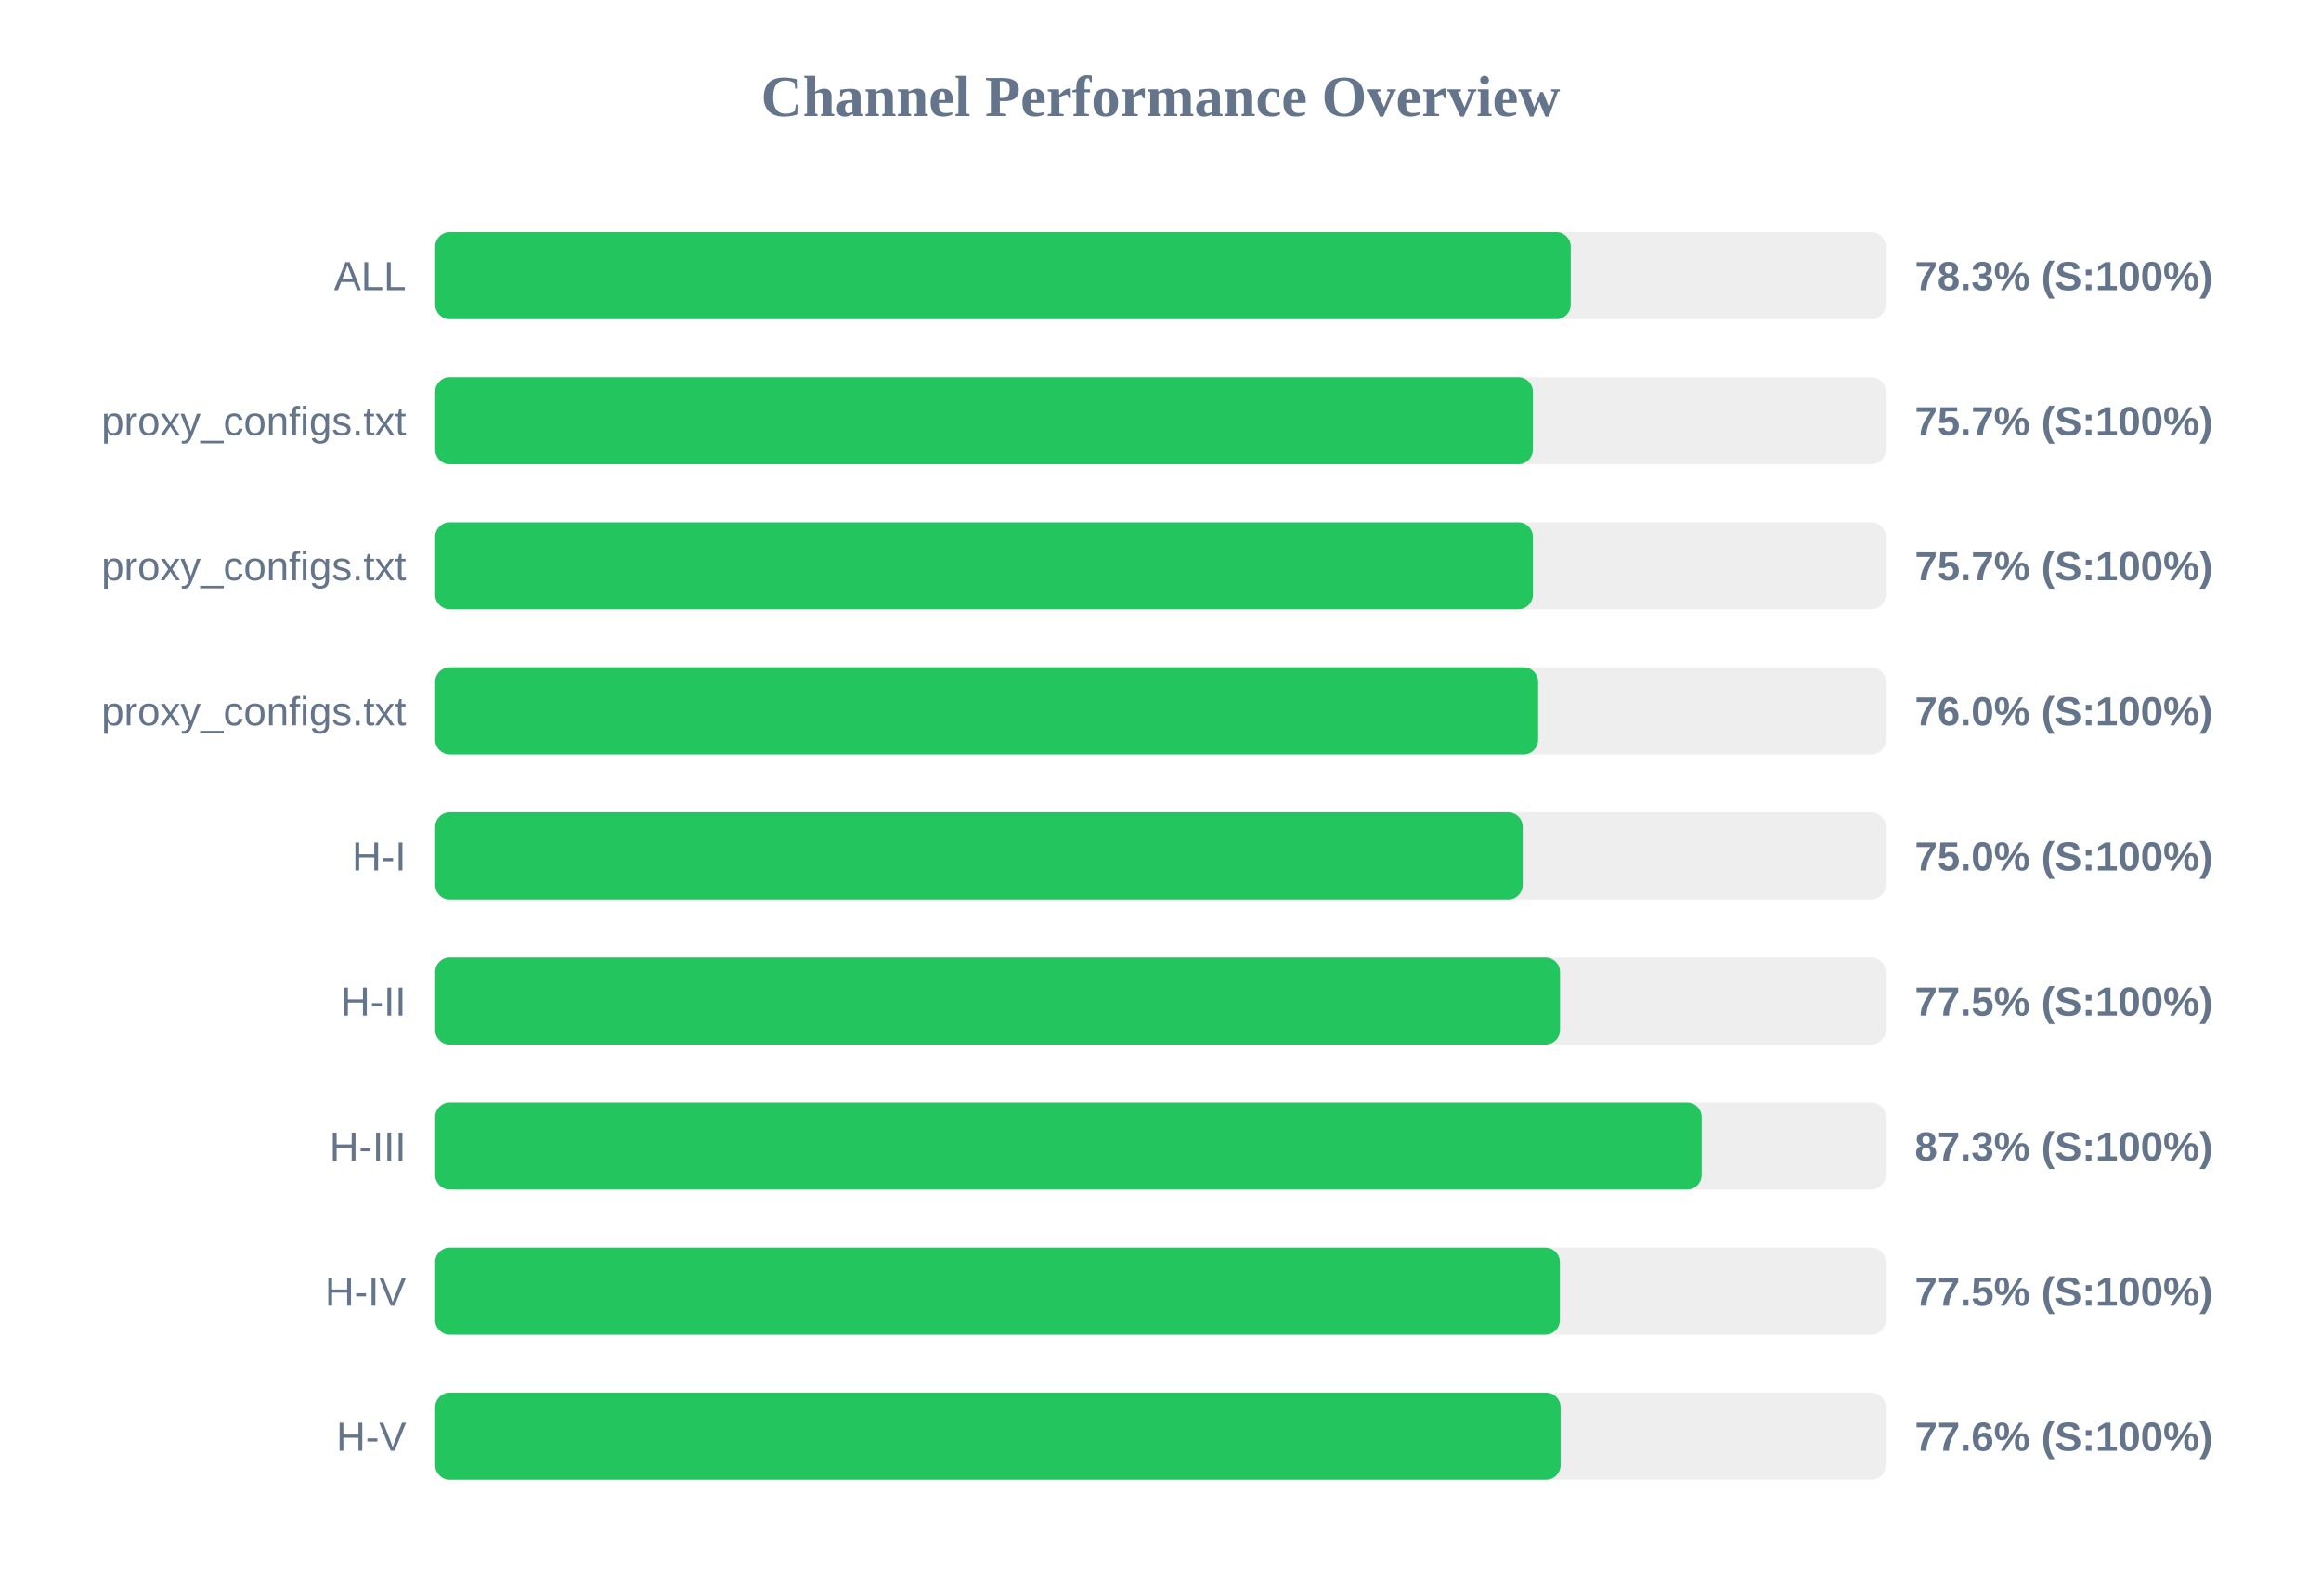
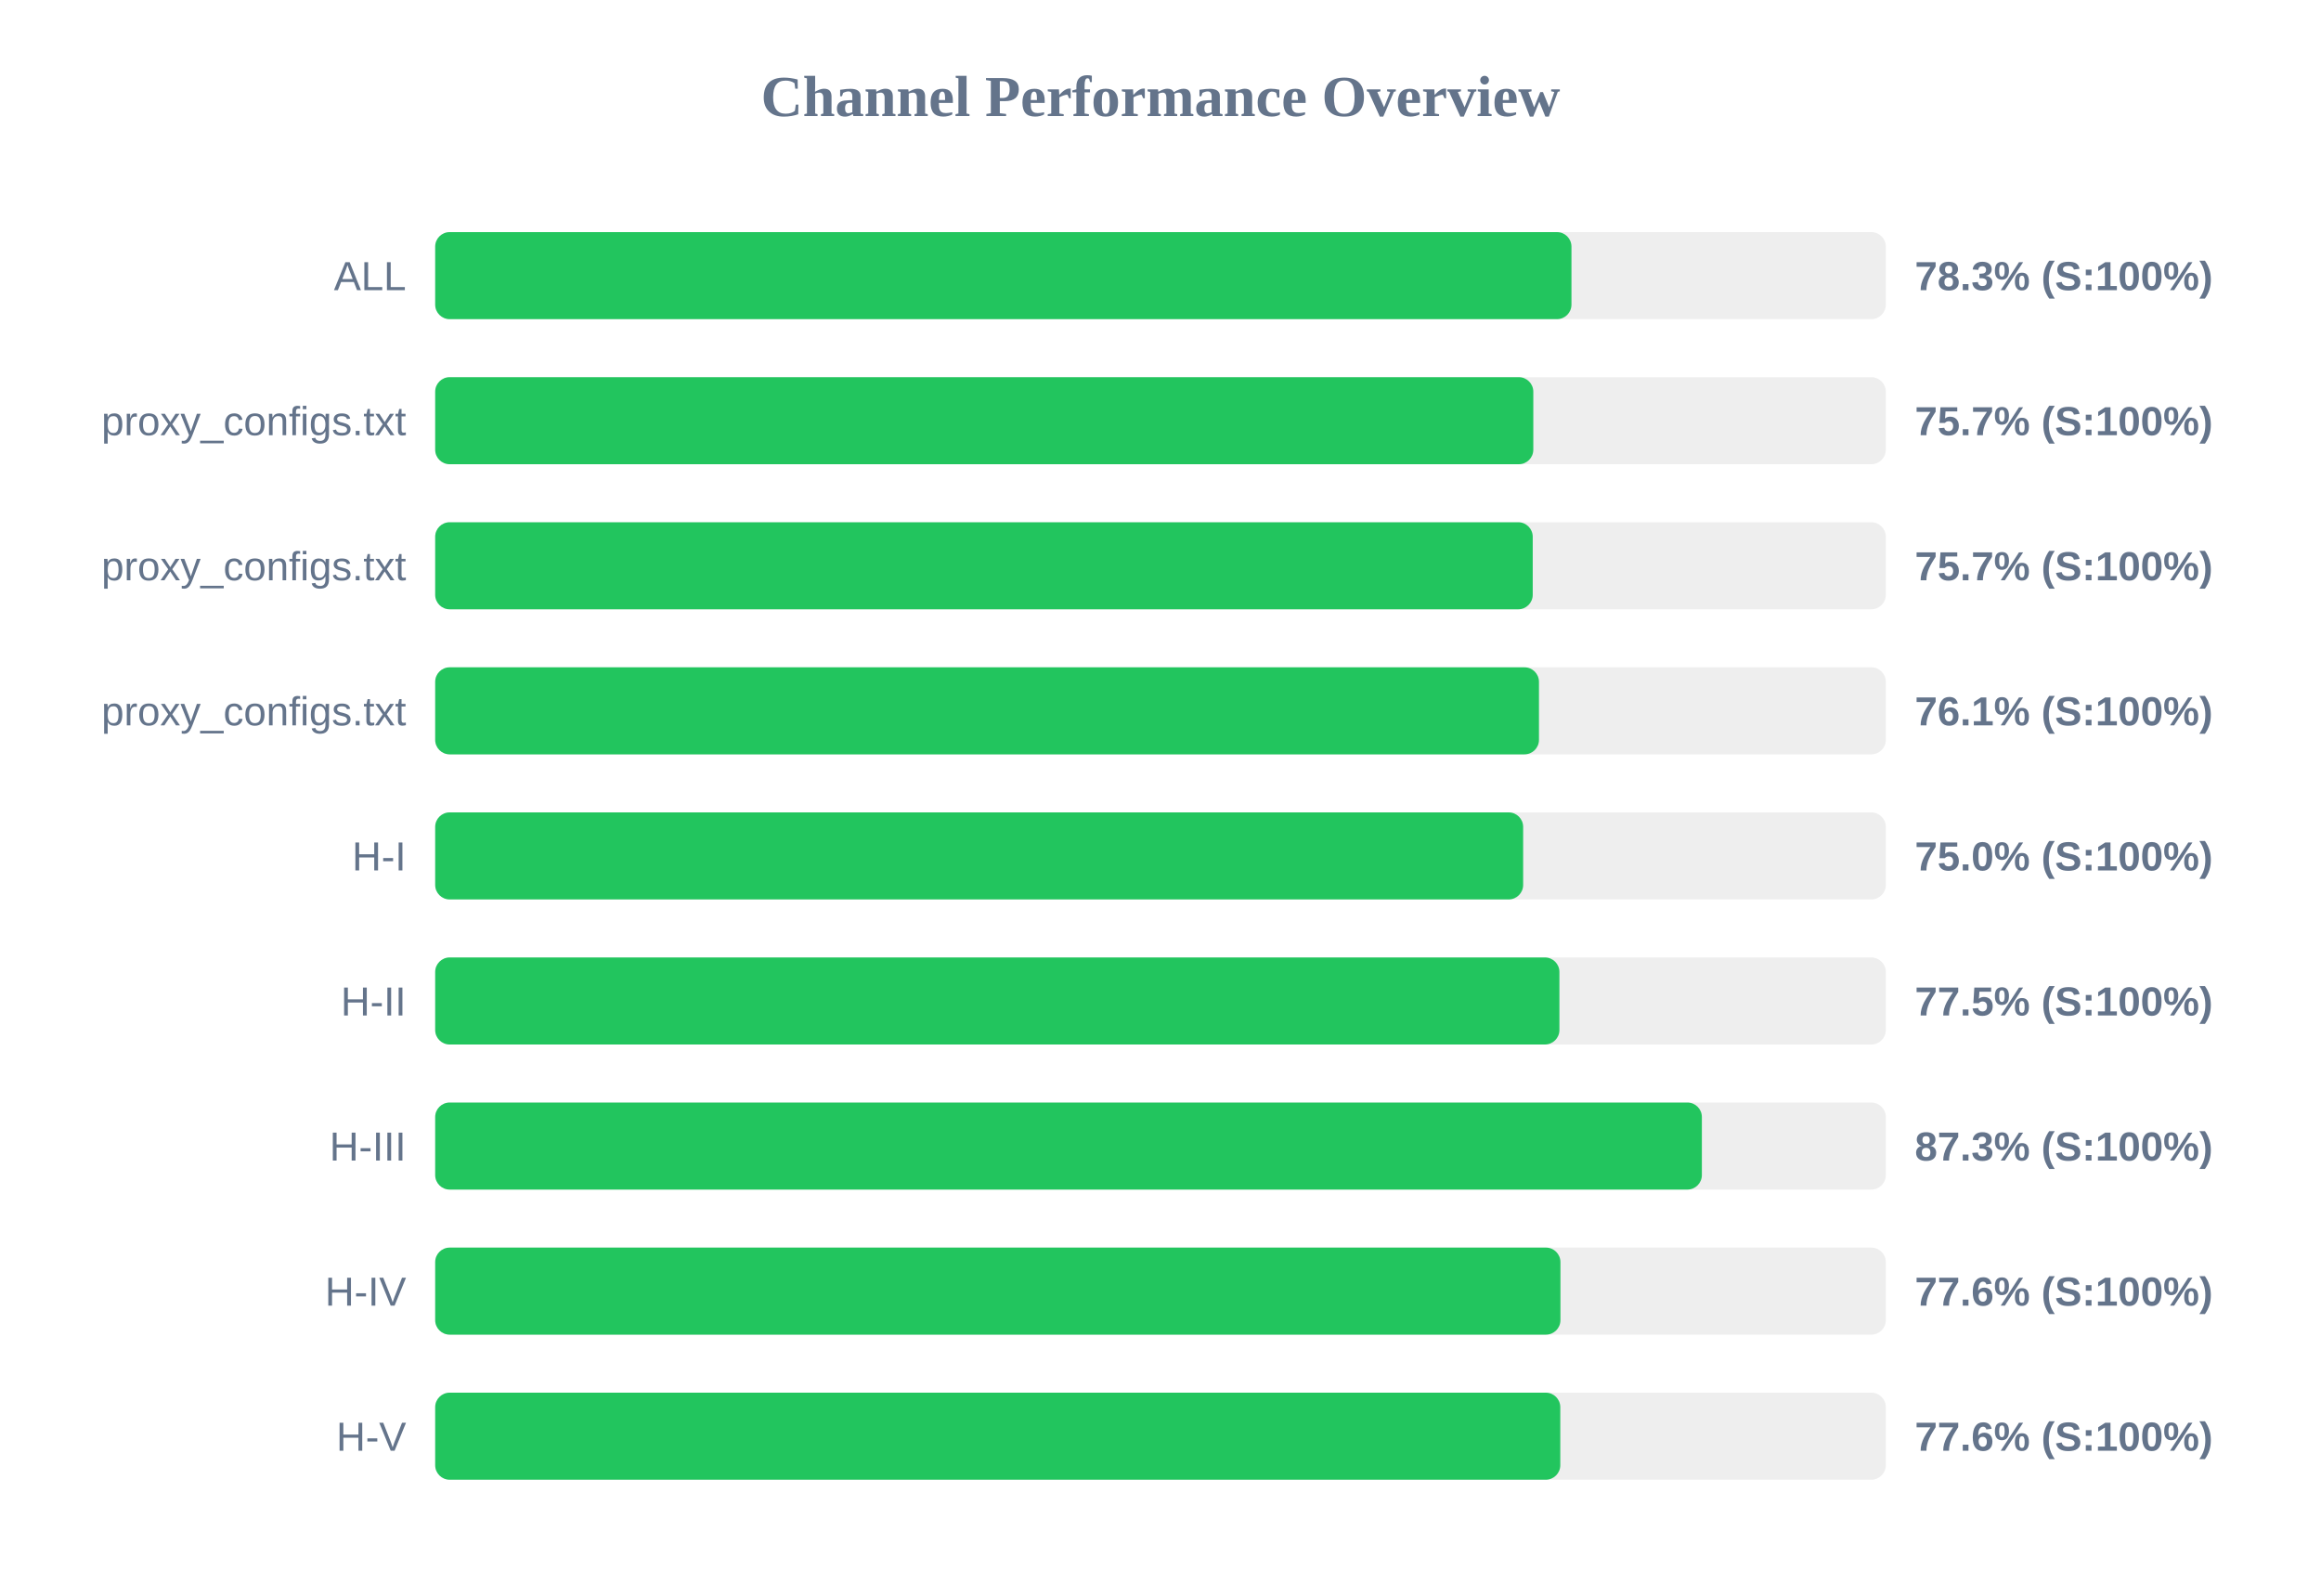
<svg xmlns="http://www.w3.org/2000/svg" width="800" height="550" version="1.1">
  <style>
        .row { font: 14px Arial; fill: #64748b; }
        .score { font: bold 14px Arial; fill: #64748b; }
    </style>
  <text x="400" y="40" text-anchor="middle" font-size="20px" font-weight="bold" fill="#64748b">Channel Performance Overview</text>
  <rect x="150" y="80" width="500" height="30" fill="#eee" rx="5" />
-   <rect x="150" y="80" width="391.4" height="30" fill="#22c55e" rx="5" />
+   <rect x="150" y="80" width="391.65" height="30" fill="#22c55e" rx="5" />
  <text x="140" y="100" text-anchor="end" class="row">ALL</text>
  <text x="660" y="100" text-anchor="start" class="score">78.3% (S:100%)</text>
  <rect x="150" y="130" width="500" height="30" fill="#eee" rx="5" />
-   <rect x="150" y="130" width="378.35" height="30" fill="#22c55e" rx="5" />
+   <rect x="150" y="130" width="378.5" height="30" fill="#22c55e" rx="5" />
  <text x="140" y="150" text-anchor="end" class="row">proxy_configs.txt</text>
  <text x="660" y="150" text-anchor="start" class="score">75.7% (S:100%)</text>
  <rect x="150" y="180" width="500" height="30" fill="#eee" rx="5" />
-   <rect x="150" y="180" width="378.35" height="30" fill="#22c55e" rx="5" />
+   <rect x="150" y="180" width="378.3" height="30" fill="#22c55e" rx="5" />
  <text x="140" y="200" text-anchor="end" class="row">proxy_configs.txt</text>
  <text x="660" y="200" text-anchor="start" class="score">75.7% (S:100%)</text>
  <rect x="150" y="230" width="500" height="30" fill="#eee" rx="5" />
-   <rect x="150" y="230" width="380.15" height="30" fill="#22c55e" rx="5" />
+   <rect x="150" y="230" width="380.45" height="30" fill="#22c55e" rx="5" />
  <text x="140" y="250" text-anchor="end" class="row">proxy_configs.txt</text>
-   <text x="660" y="250" text-anchor="start" class="score">76.0% (S:100%)</text>
+   <text x="660" y="250" text-anchor="start" class="score">76.1% (S:100%)</text>
  <rect x="150" y="280" width="500" height="30" fill="#eee" rx="5" />
-   <rect x="150" y="280" width="374.85" height="30" fill="#22c55e" rx="5" />
+   <rect x="150" y="280" width="375.0" height="30" fill="#22c55e" rx="5" />
  <text x="140" y="300" text-anchor="end" class="row">H-I</text>
  <text x="660" y="300" text-anchor="start" class="score">75.0% (S:100%)</text>
  <rect x="150" y="330" width="500" height="30" fill="#eee" rx="5" />
-   <rect x="150" y="330" width="387.7" height="30" fill="#22c55e" rx="5" />
+   <rect x="150" y="330" width="387.5" height="30" fill="#22c55e" rx="5" />
  <text x="140" y="350" text-anchor="end" class="row">H-II</text>
  <text x="660" y="350" text-anchor="start" class="score">77.5% (S:100%)</text>
  <rect x="150" y="380" width="500" height="30" fill="#eee" rx="5" />
-   <rect x="150" y="380" width="436.5" height="30" fill="#22c55e" rx="5" />
+   <rect x="150" y="380" width="436.6" height="30" fill="#22c55e" rx="5" />
  <text x="140" y="400" text-anchor="end" class="row">H-III</text>
  <text x="660" y="400" text-anchor="start" class="score">87.3% (S:100%)</text>
  <rect x="150" y="430" width="500" height="30" fill="#eee" rx="5" />
-   <rect x="150" y="430" width="387.65" height="30" fill="#22c55e" rx="5" />
+   <rect x="150" y="430" width="387.85" height="30" fill="#22c55e" rx="5" />
  <text x="140" y="450" text-anchor="end" class="row">H-IV</text>
-   <text x="660" y="450" text-anchor="start" class="score">77.5% (S:100%)</text>
+   <text x="660" y="450" text-anchor="start" class="score">77.6% (S:100%)</text>
  <rect x="150" y="480" width="500" height="30" fill="#eee" rx="5" />
-   <rect x="150" y="480" width="387.9" height="30" fill="#22c55e" rx="5" />
+   <rect x="150" y="480" width="387.8" height="30" fill="#22c55e" rx="5" />
  <text x="140" y="500" text-anchor="end" class="row">H-V</text>
  <text x="660" y="500" text-anchor="start" class="score">77.6% (S:100%)</text>
</svg>
